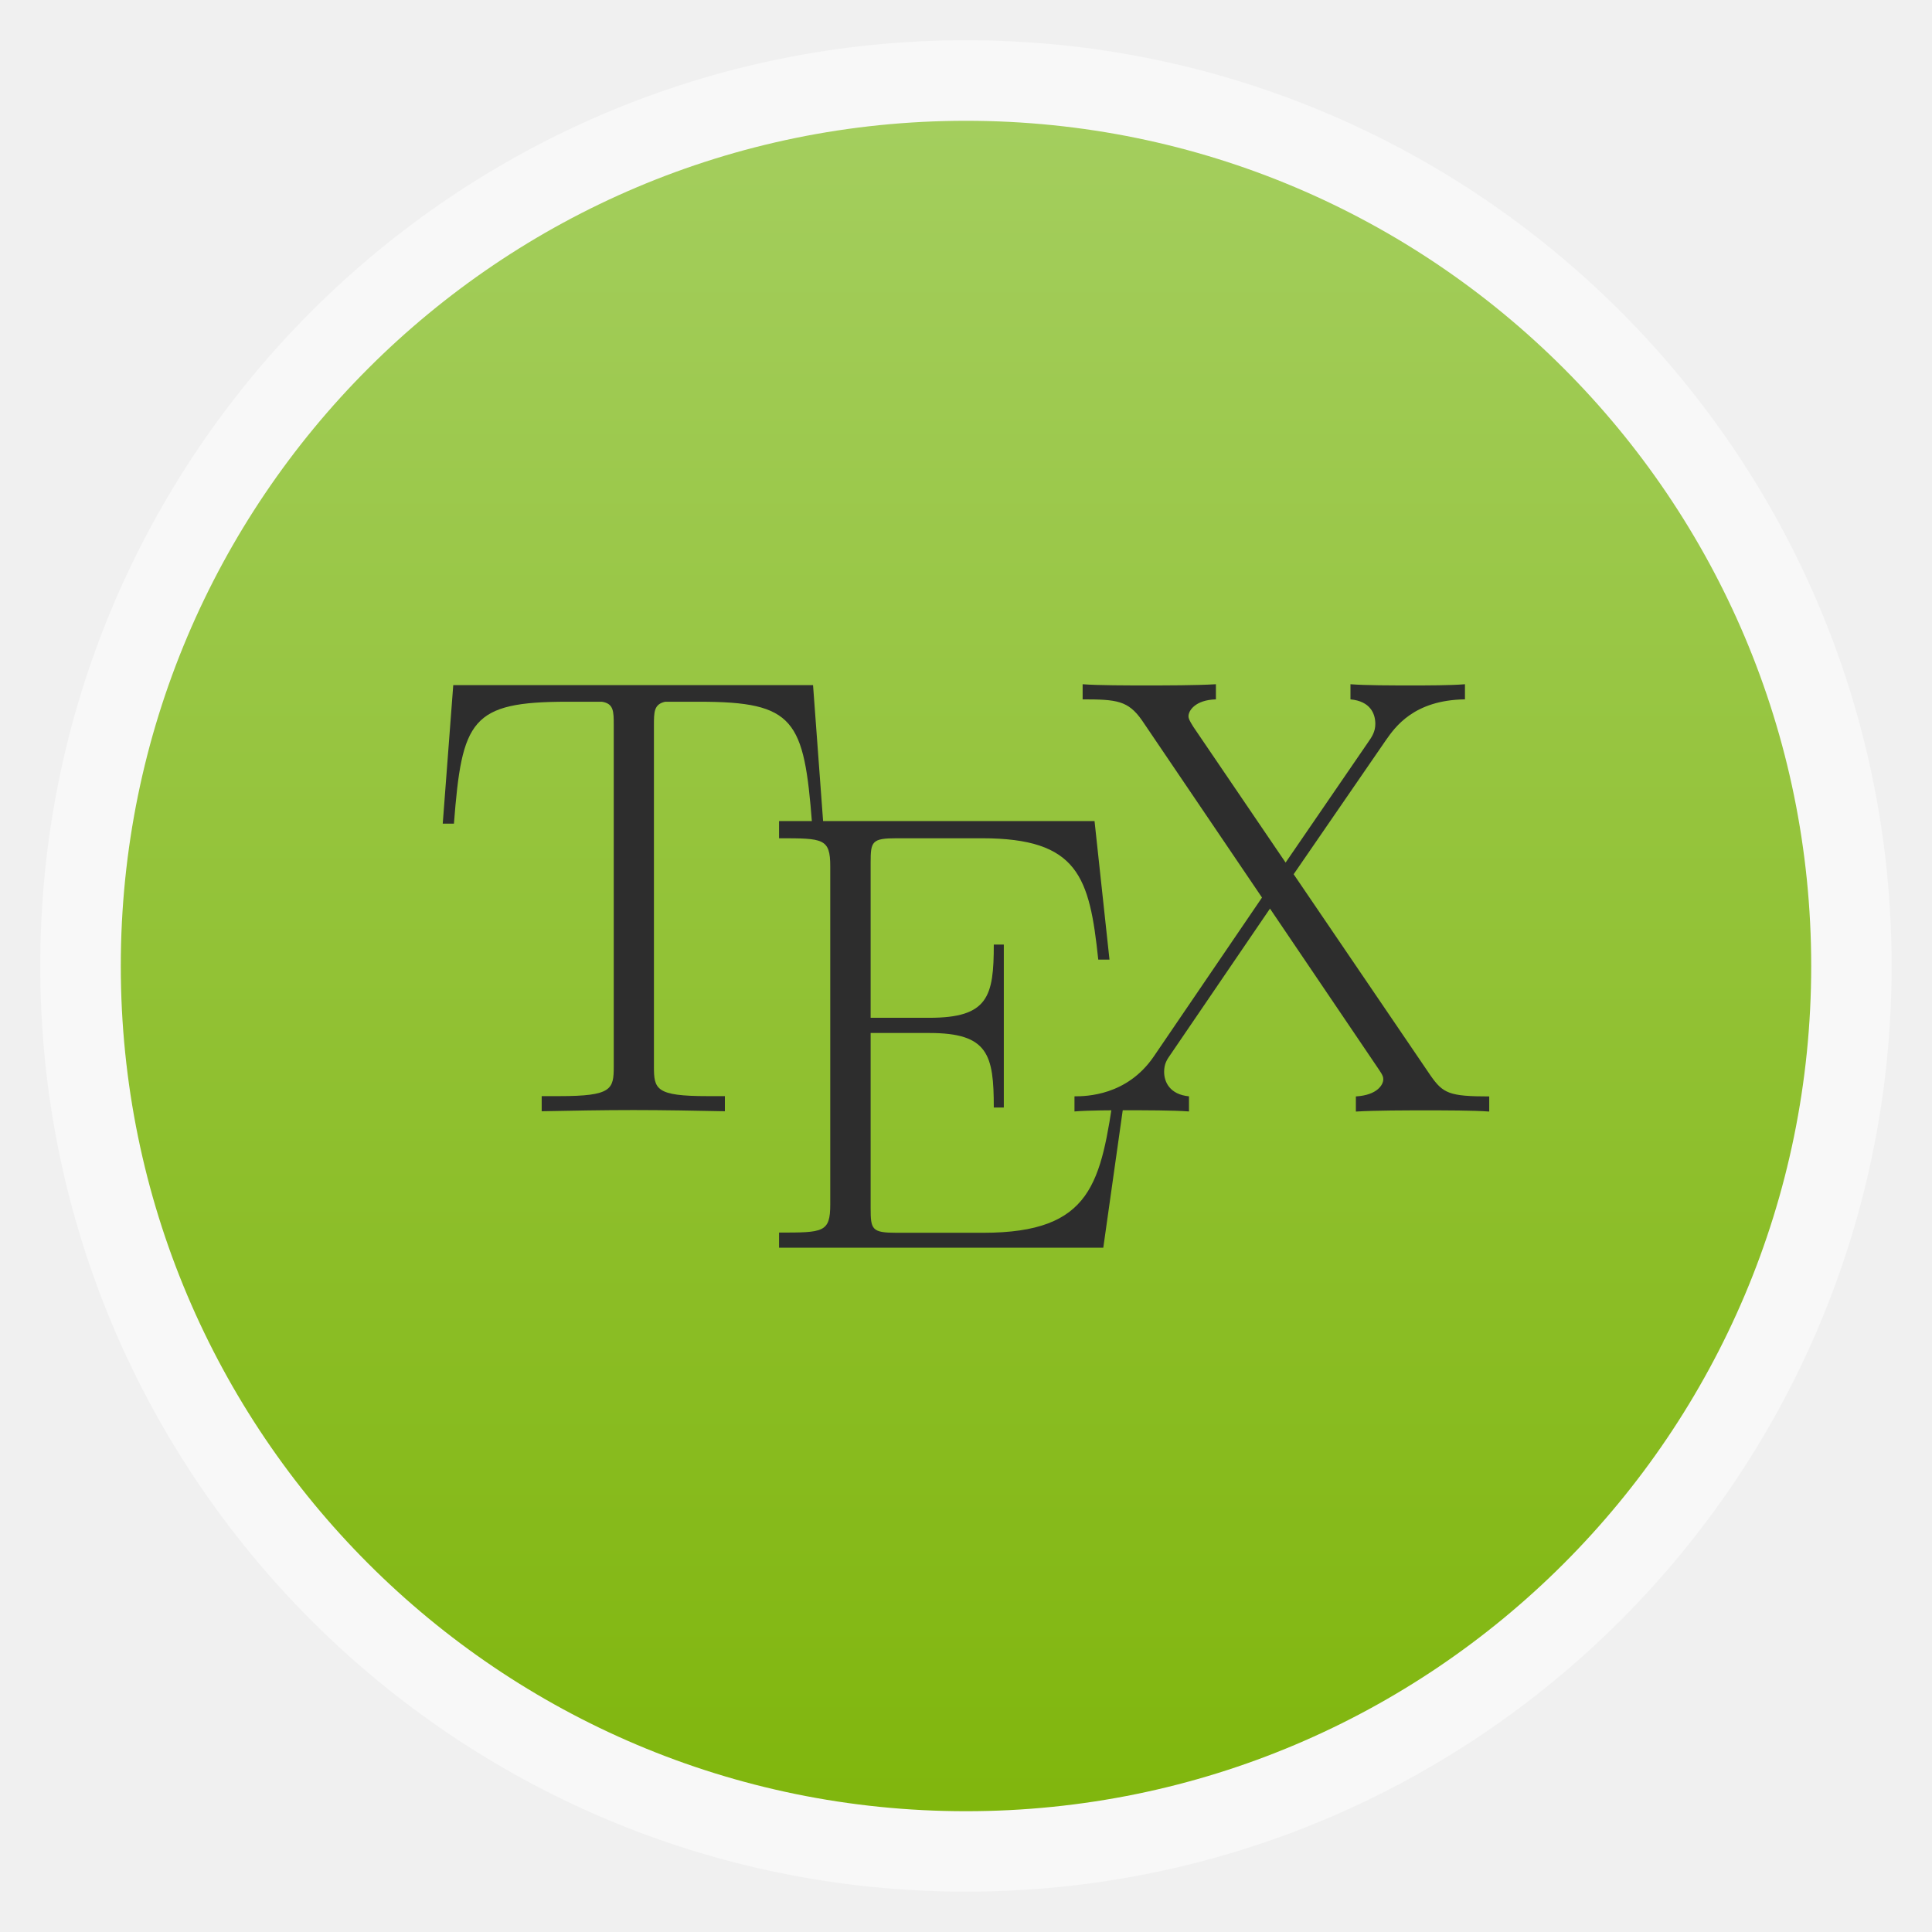
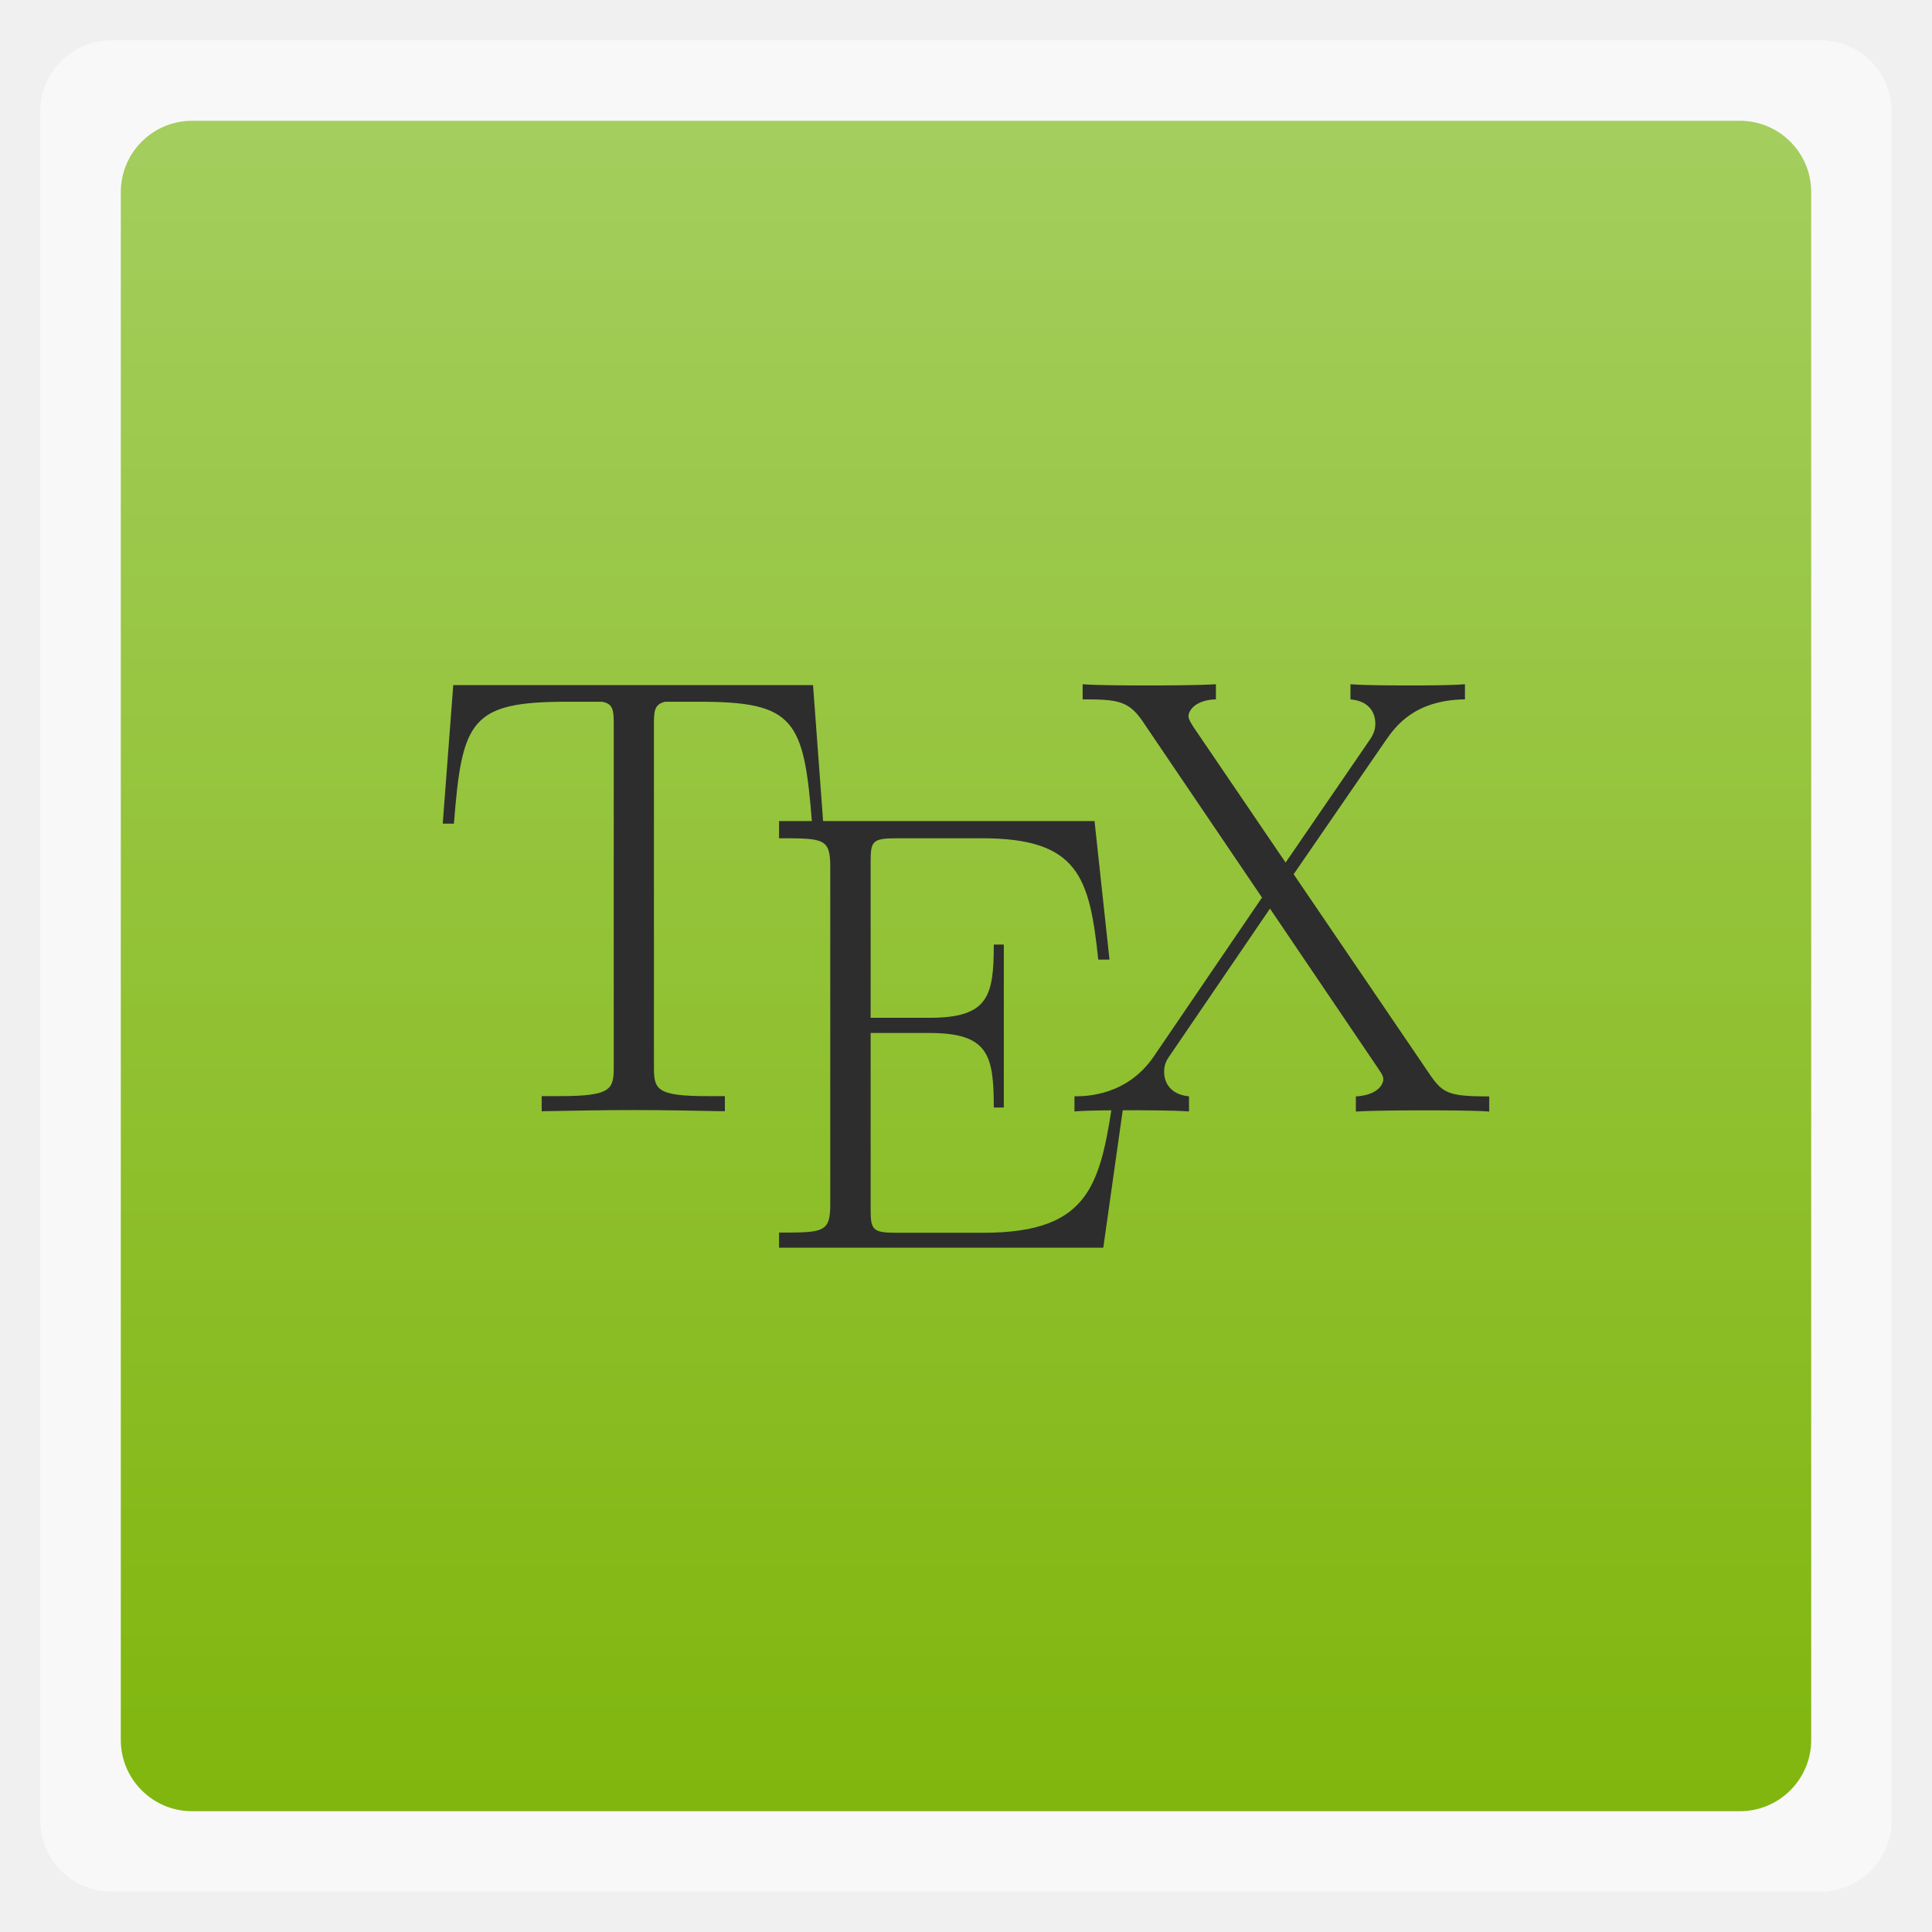
<svg xmlns="http://www.w3.org/2000/svg" xmlns:xlink="http://www.w3.org/1999/xlink" width="48" viewBox="0 0 13.547 13.547" height="48">
  <defs>
    <linearGradient id="linearGradient4460">
      <stop offset="0" style="stop-color:#80b60d" />
      <stop offset="1" style="stop-color:#a4ce5e" />
    </linearGradient>
    <linearGradient gradientTransform="matrix(1.10528 0 0 1.10528 -134.2829 -295.7705)" xlink:href="#linearGradient4460" id="linearGradient3005" y1="279.096" y2="268.33" gradientUnits="userSpaceOnUse" x2="0" />
  </defs>
  <g style="fill-rule:evenodd">
-     <rect width="12.982" x=".282" y=".282" rx="6.491" height="12.982" style="opacity:.5;fill:#fff" />
-     <rect width="11.853" x=".847" y=".847" rx="5.926" height="11.853" style="fill:url(#linearGradient3005)" />
+     <rect width="12.982" x=".282" y=".282" rx="0.5" height="12.982" style="opacity:.5;fill:#fff" />
+     <rect width="11.853" x=".847" y=".847" rx="0.5" height="11.853" style="fill:url(#linearGradient3005)" />
  </g>
  <g style="fill:#2d2d2d" transform="matrix(.17642 0 0 .17735 3.10444 4.79778)">
    <path d="M 14.718,0.035 H 0.418 L 0,5.512 h 0.445 c 0.32,-4.102 0.672,-4.82 4.512,-4.82 0.445,2e-5 1.168,2e-5 1.367,2e-5 0.473,0.074 0.473,0.375 0.473,0.945 v 13.48 c 0,0.895 -0.075,1.168 -2.161,1.168 H 3.933 v 0.598 c 1.188,-0.023 2.426,-0.047 3.641,-0.047 1.211,0 2.453,0.024 3.64,0.047 v -0.598 h -0.691 c -2.055,0 -2.129,-0.273 -2.129,-1.168 v -13.48 c 0,-0.547 0,-0.844 0.446,-0.945 h 1.359 c 3.789,0 4.16,0.714 4.48,4.82 h 0.446" />
    <path d="m 27.144,16.02 h -0.445 c -0.543,3.672 -0.863,5.668 -5.219,5.668 h -3.437 c -0.989,0 -1.036,-0.125 -1.036,-0.977 v -6.922 h 2.336 c 2.336,0 2.559,0.856 2.559,2.946 H 22.3 v -6.442 h -0.398 c 0,2.055 -0.223,2.895 -2.559,2.895 H 17.007 V 7.051 c 0,-0.836 0.047,-0.961 1.036,-0.961 h 3.386 c 3.832,0 4.278,1.523 4.625,4.797 H 26.5 L 25.906,5.41 H 13.367 v 0.68 c 1.754,0 2.035,0 2.035,1.113 v 13.364 c 0,1.113 -0.277,1.113 -2.035,1.113 v 0.598 h 12.887" />
    <path d="m 33.82,7.512 3.664,-5.297 c 0.367,-0.52 1.113,-1.59 3.145,-1.617 V 0 c -0.567,0.047 -1.508,0.047 -2.102,0.047 -0.816,0 -1.832,0 -2.449,-0.047 V 0.598 C 36.871,0.672 37.066,1.168 37.066,1.567 c 0,0.296 -0.121,0.496 -0.297,0.742 L 33.5,7.051 29.836,1.688 C 29.664,1.418 29.64,1.34 29.64,1.266 c 0,-0.223 0.27,-0.645 1.09,-0.668 V 0 c -0.793,0.047 -2.004,0.047 -2.82,0.047 -0.641,0 -1.879,0 -2.477,-0.047 v 0.598 c 1.36,0 1.805,0.051 2.352,0.82 l 4.777,7.016 -4.308,6.293 c -1.063,1.539 -2.672,1.566 -3.145,1.566 v 0.598 c 0.566,-0.047 1.508,-0.047 2.102,-0.047 0.668,0 1.832,0 2.449,0.047 v -0.598 c -0.766,-0.074 -0.988,-0.57 -0.988,-0.969 0,-0.32 0.121,-0.496 0.246,-0.672 l 3.961,-5.781 4.308,6.332 c 0.195,0.274 0.195,0.348 0.195,0.422 0,0.195 -0.222,0.621 -1.089,0.672 v 0.598 c 0.793,-0.047 2.004,-0.047 2.82,-0.047 0.641,0 1.879,0 2.48,0.047 v -0.598 c -1.586,0 -1.836,-0.121 -2.328,-0.82" />
  </g>
</svg>
